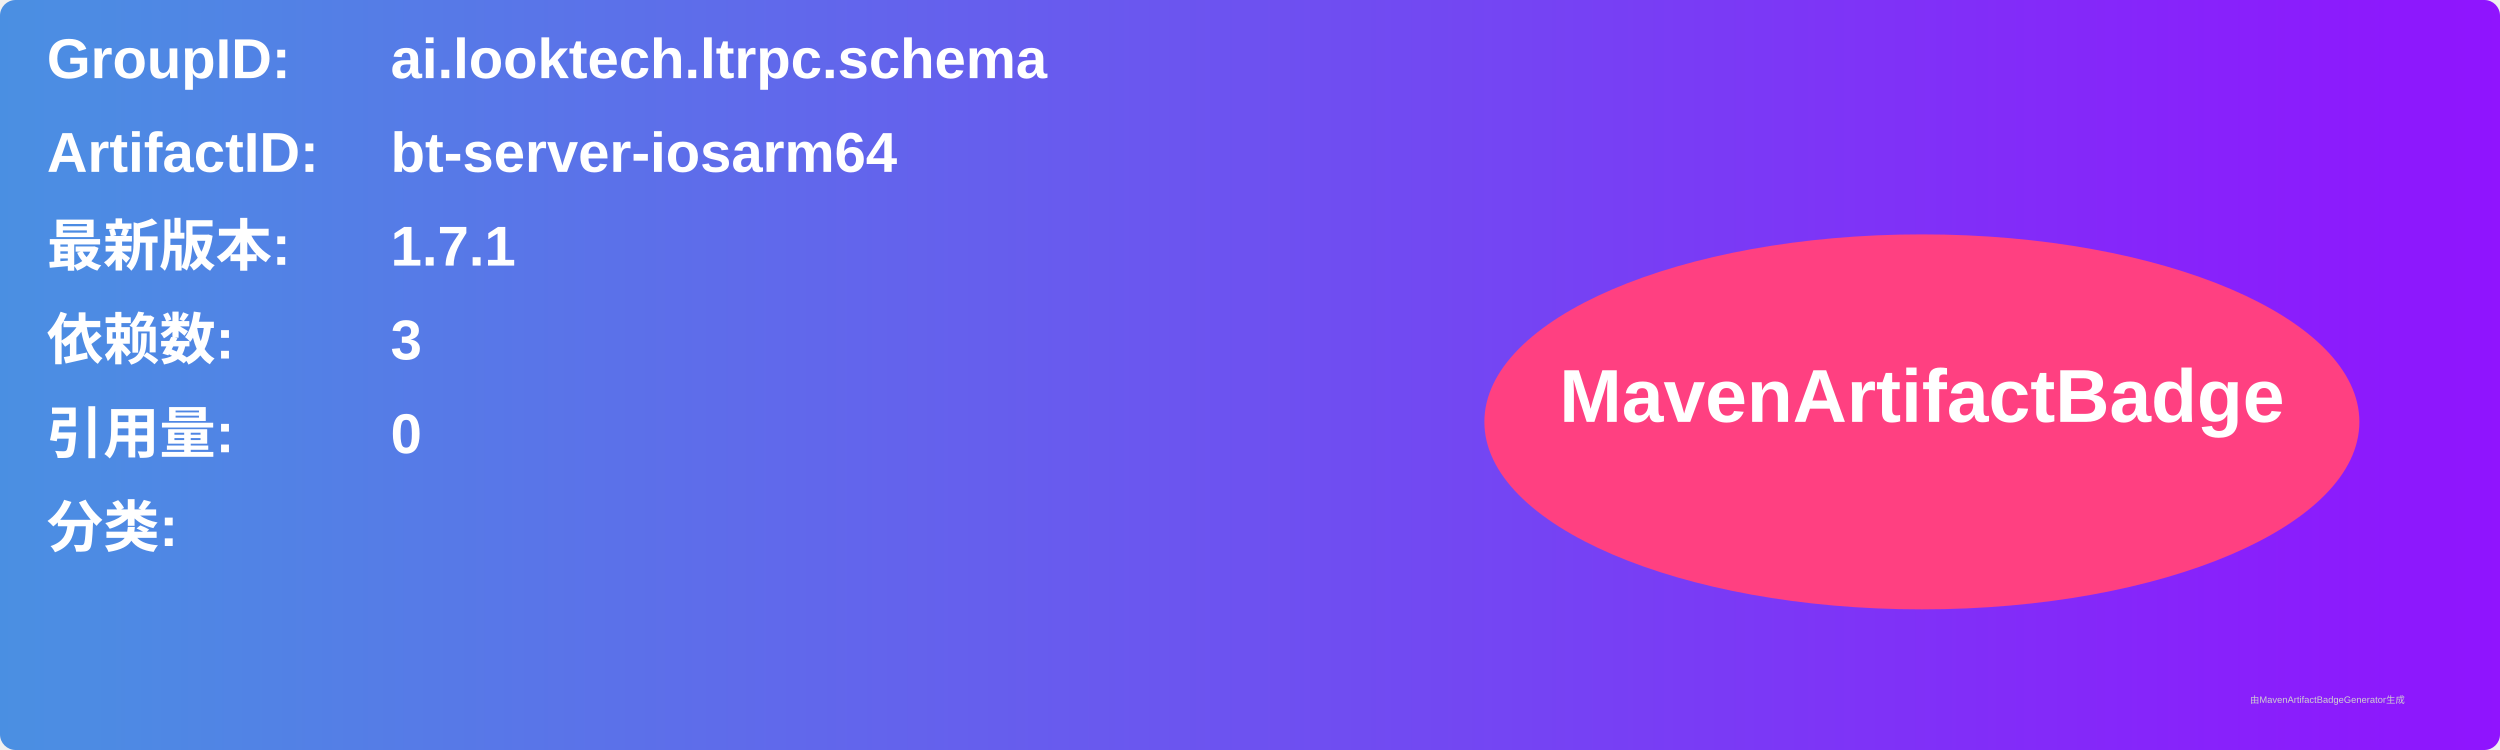
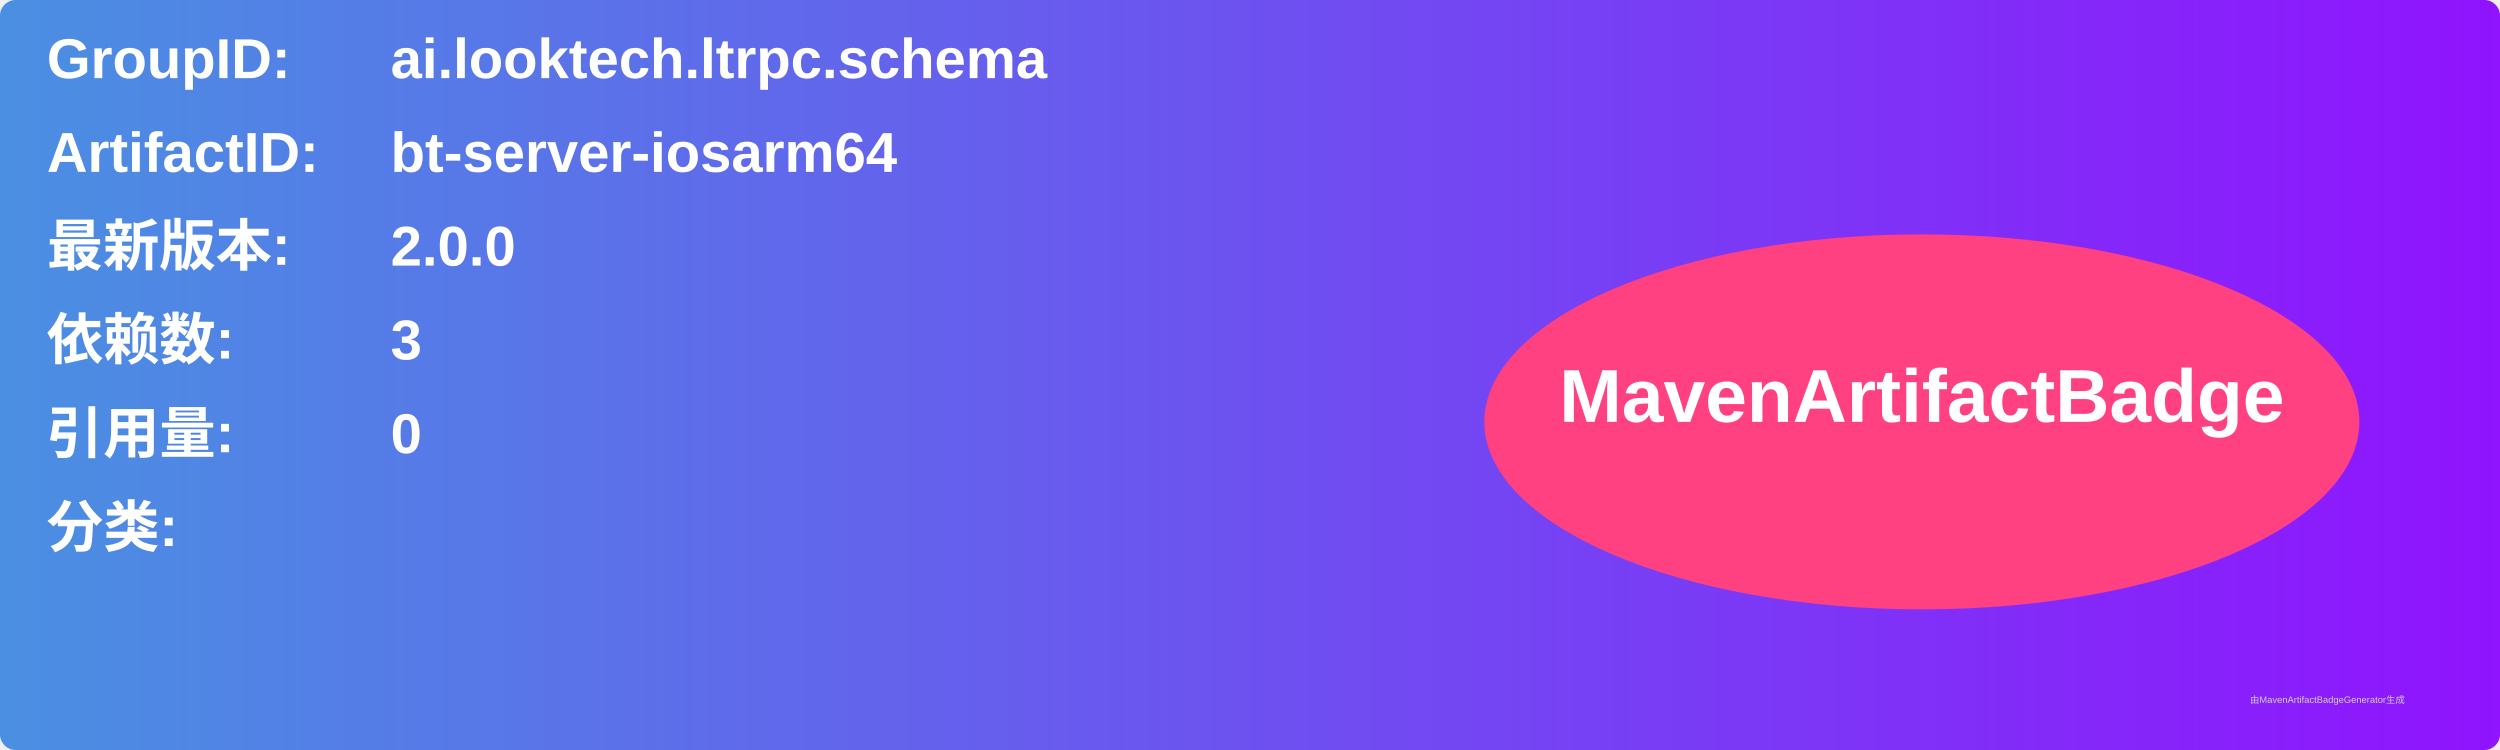
<svg xmlns="http://www.w3.org/2000/svg" width="800" height="240" viewBox="0 0 800 240">
  <linearGradient id="grad" x1="0%" y1="0%" x2="100%" y2="0%">
    <stop offset="0%" stop-color="#4a90e2" />
    <stop offset="100%" stop-color="#9013fe" />
  </linearGradient>
  <rect width="100%" height="100%" rx="5" ry="5" fill="url(#grad)" />
  <g transform="translate(15, 15)">
    <text x="0" y="10" font-family="Arial" font-size="18" fill="white" font-weight="bold" width="260">GroupID:</text>
    <text x="110" y="10" font-family="Arial" font-size="18" fill="white" font-weight="bold" width="460">ai.looktech.ltrpc.schema</text>
    <text x="0" y="40" font-family="Arial" font-size="18" fill="white" font-weight="bold" width="260">ArtifactID:</text>
    <text x="110" y="40" font-family="Arial" font-size="18" fill="white" font-weight="bold" width="460">bt-server-iosarm64</text>
    <text x="0" y="70" font-family="Arial" font-size="18" fill="white" font-weight="bold">最新版本:</text>
    <text x="110" y="70" font-family="Arial" font-size="18" fill="white" font-weight="bold">
-       <tspan font-weight="bold">1.7.1</tspan>
+       <tspan font-weight="bold">2.0.0</tspan>
    </text>
    <text x="0" y="100" font-family="Arial" font-size="18" fill="white" font-weight="bold">依赖数: </text>
    <text x="110" y="100" font-family="Arial" font-size="18" fill="white">
      <tspan font-weight="bold">3</tspan>
    </text>
    <text x="0" y="130" font-family="Arial" font-size="18" fill="white" font-weight="bold">引用量: </text>
    <text x="110" y="130" font-family="Arial" font-size="18" fill="white">
      <tspan font-weight="bold">0</tspan>
    </text>
    <text x="0" y="160" font-family="Arial" font-size="18" fill="white" font-weight="bold">分类:</text>
    <text x="10" y="190" font-family="Arial" font-size="10" fill="white">
      <tspan font-weight="bold" />
    </text>
    <ellipse cx="600" cy="120" rx="140" ry="60" fill="#ff4081" />
    <text x="600" y="120" text-anchor="middle" font-family="Arial" font-size="24" fill="white" font-weight="bold">MavenArtifactBadge</text>
  </g>
  <text x="720" y="225" font-family="Arial" font-size="3" fill="#d0d0d0">由MavenArtifactBadgeGenerator生成</text>
</svg>
